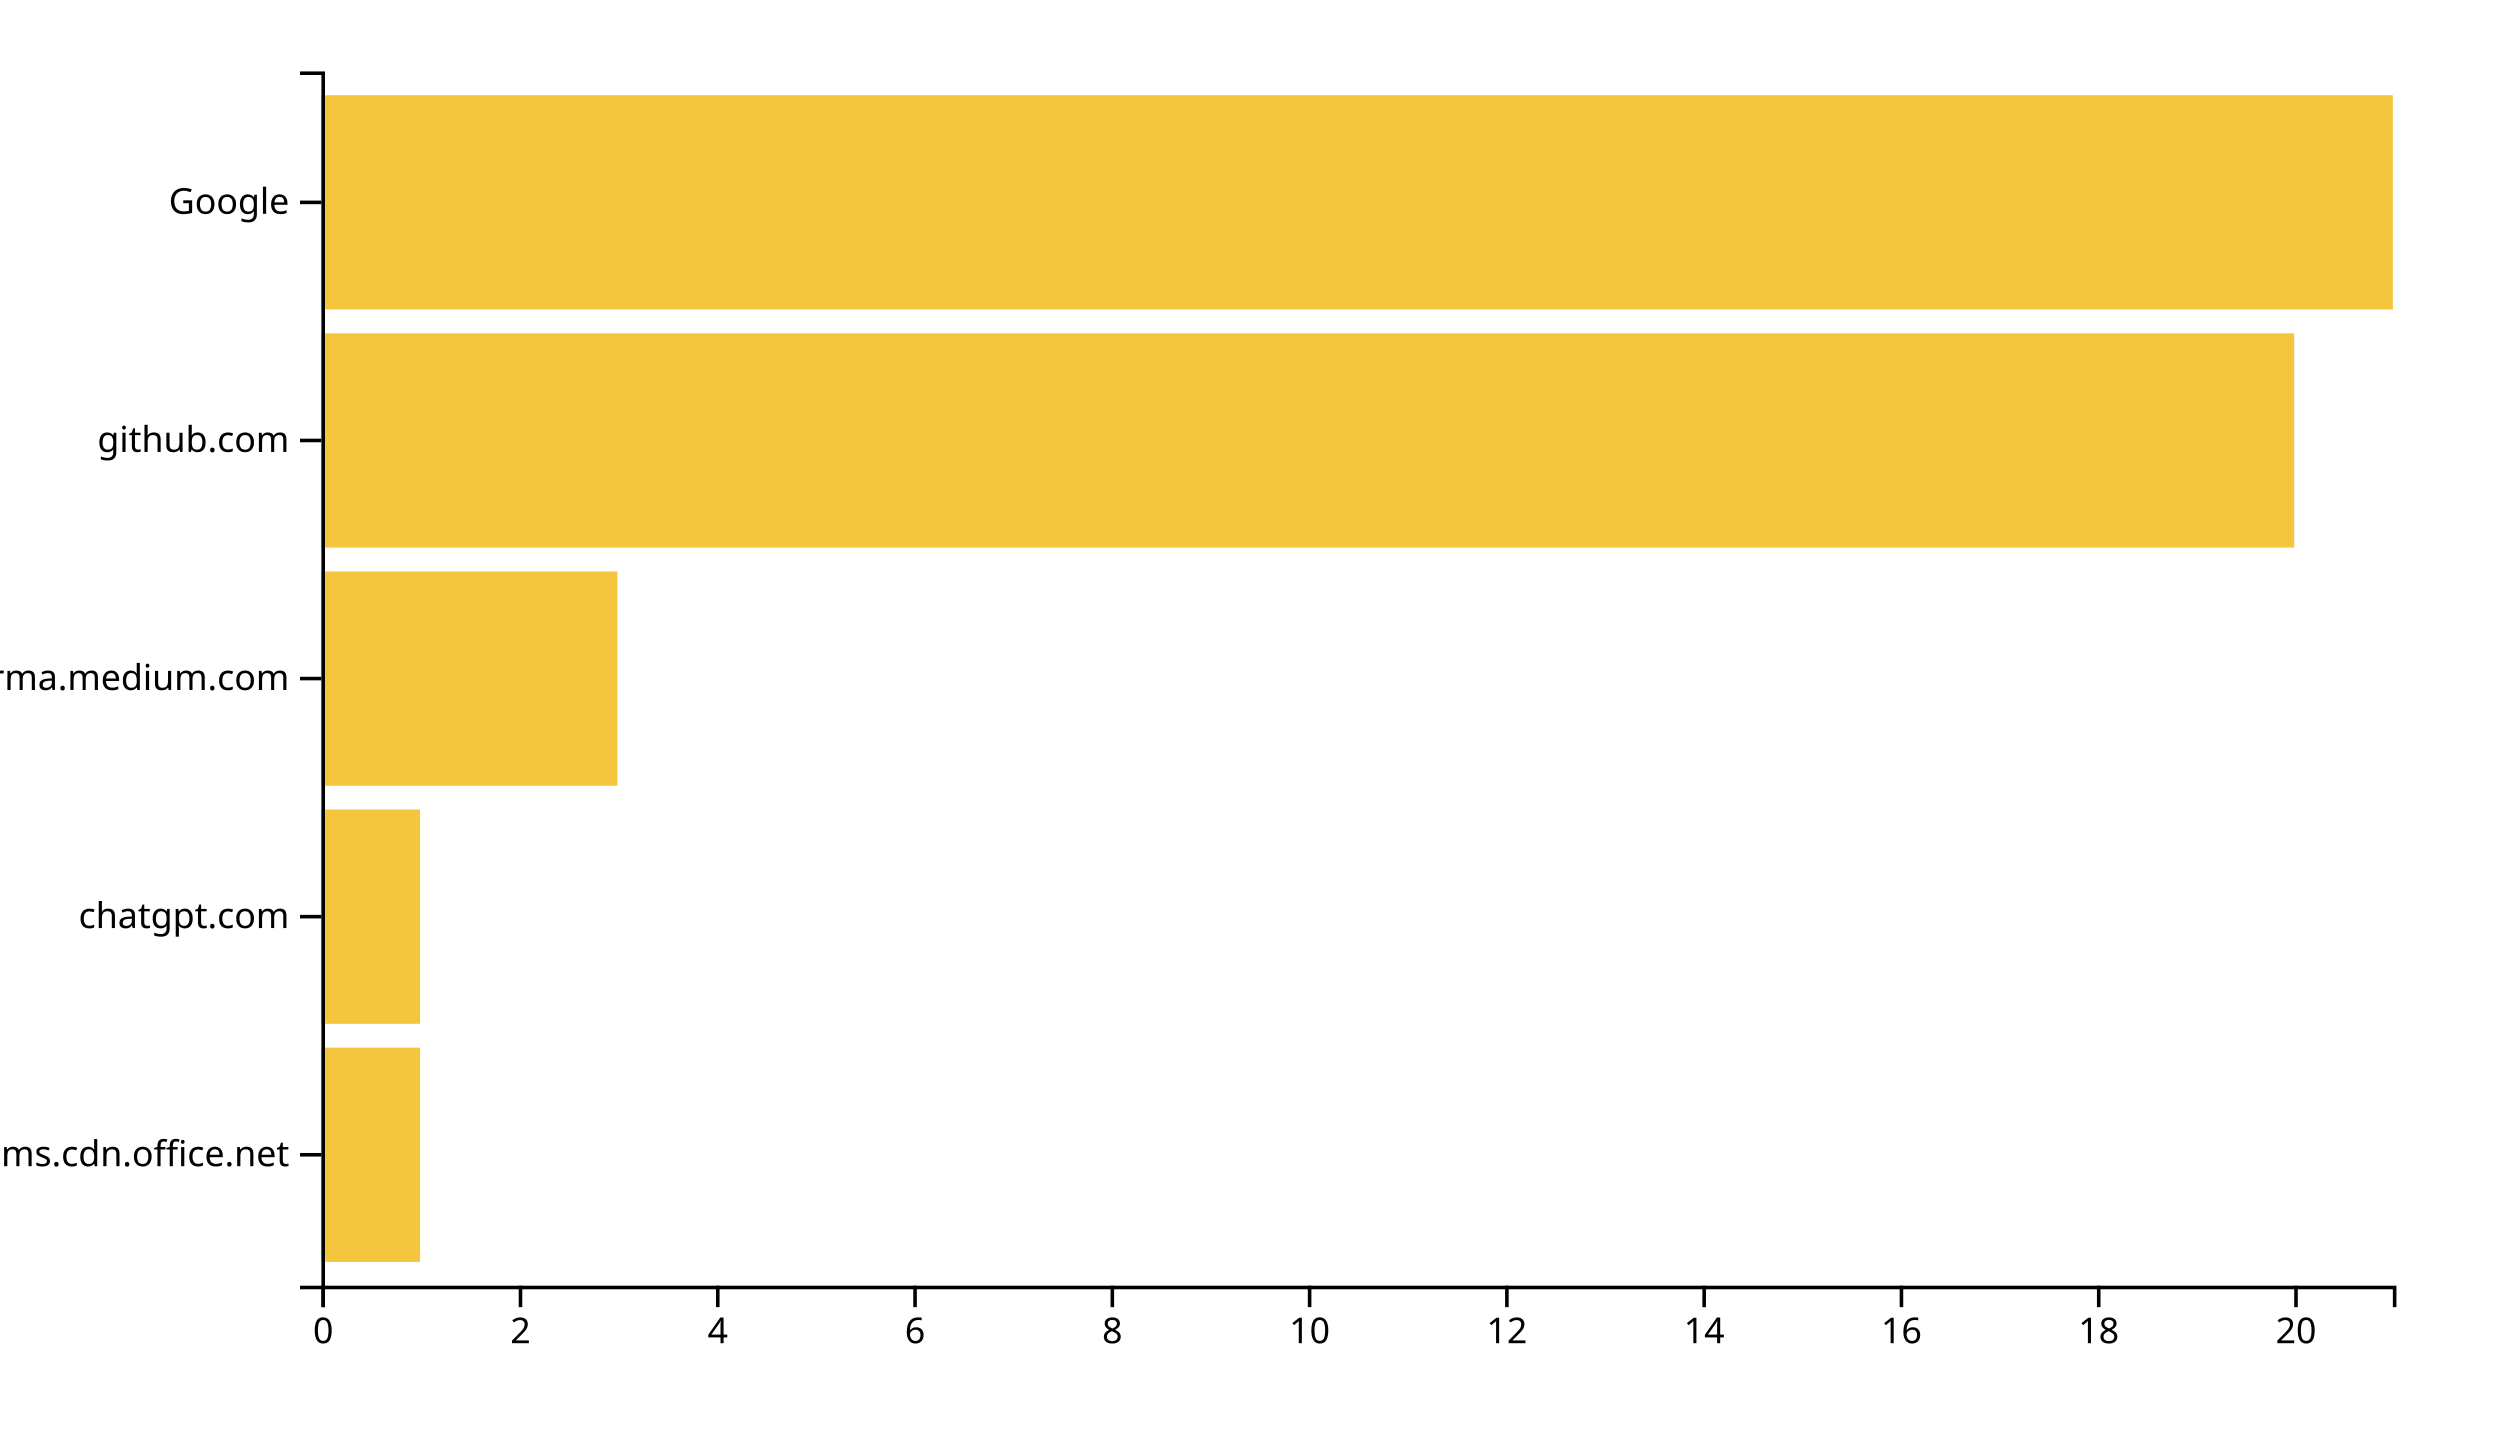
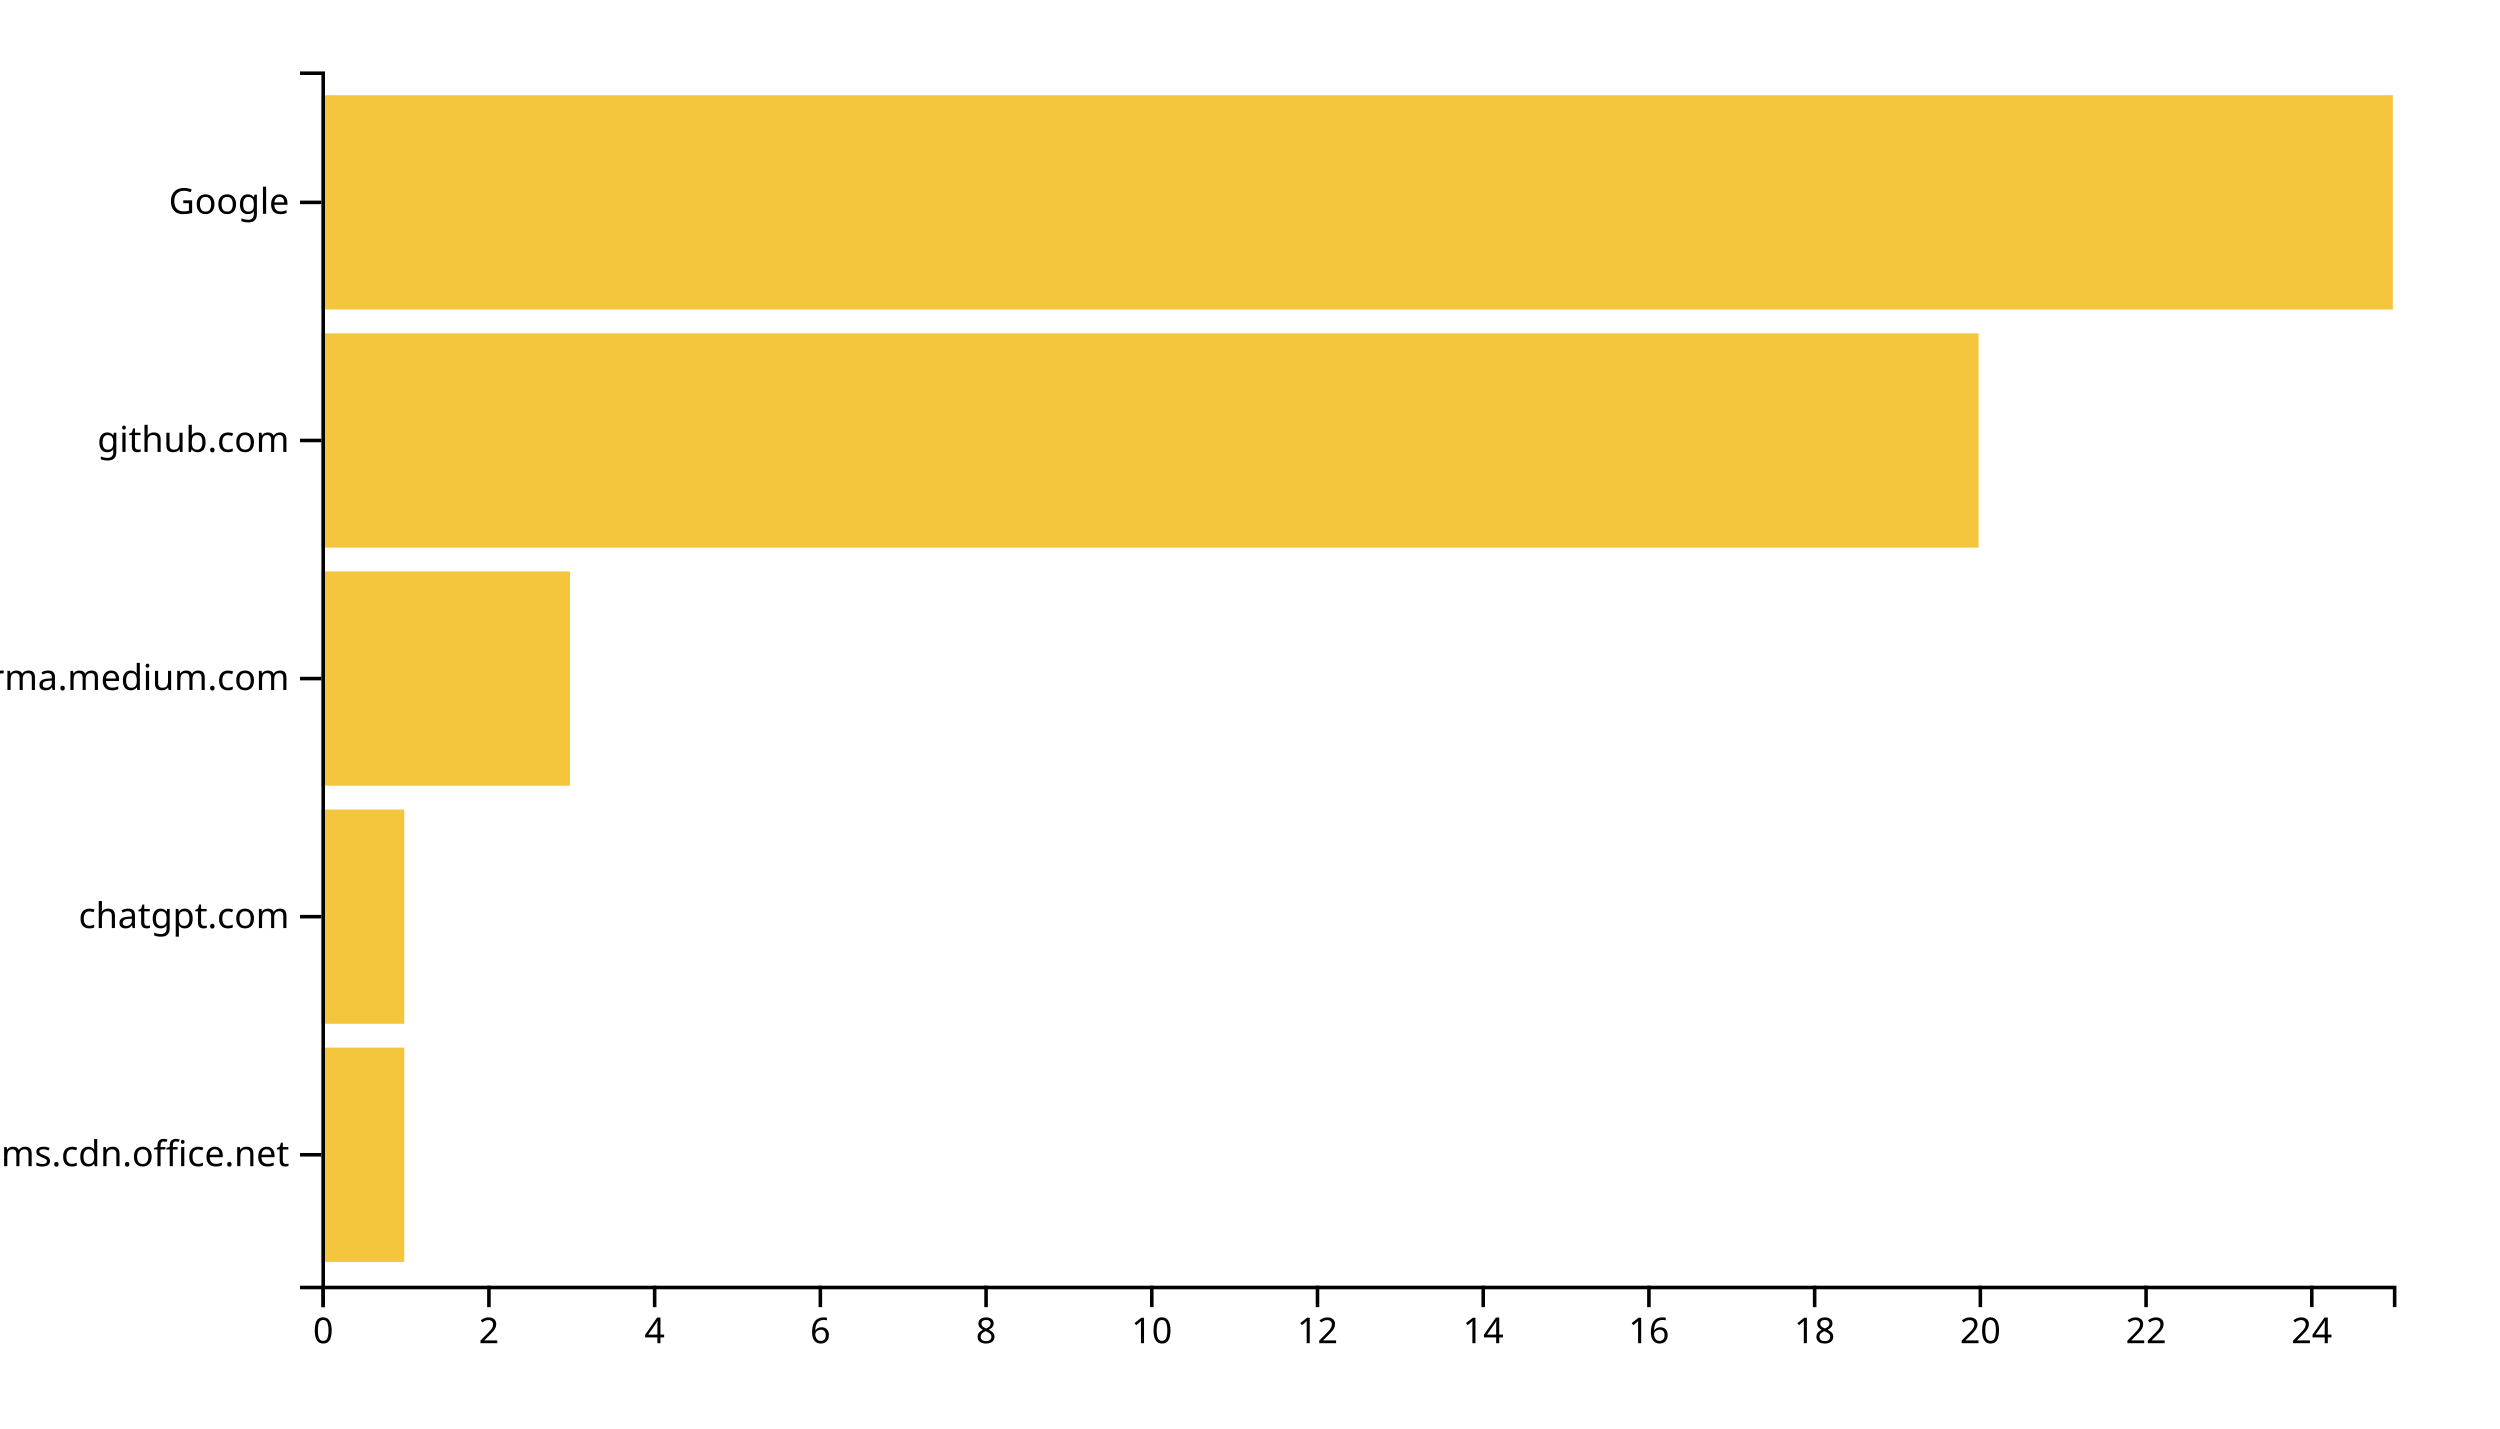
<svg xmlns="http://www.w3.org/2000/svg" width="700" height="400">
  <g transform="translate(90,20)">
-     <rect class="bar" width="27.619" y="273.333" height="60" style="fill: #f4c63d; text-anchor: end;" />
-     <rect class="bar" width="27.619" y="206.667" height="60" style="fill: #f4c63d; text-anchor: end;" />
-     <rect class="bar" width="82.857" y="140" height="60" style="fill: #f4c63d; text-anchor: end;" />
-     <rect class="bar" width="552.381" y="73.333" height="60" style="fill: #f4c63d; text-anchor: end;" />
+     <rect class="bar" width="23.2" y="273.333" height="60" style="fill: #f4c63d; text-anchor: end;" />
+     <rect class="bar" width="23.2" y="206.667" height="60" style="fill: #f4c63d; text-anchor: end;" />
+     <rect class="bar" width="69.6" y="140" height="60" style="fill: #f4c63d; text-anchor: end;" />
+     <rect class="bar" width="464" y="73.333" height="60" style="fill: #f4c63d; text-anchor: end;" />
    <rect class="bar" width="580" y="6.667" height="60" style="fill: #f4c63d; text-anchor: end;" />
    <g transform="translate(0,340)" fill="none" font-size="10" font-family="sans-serif" text-anchor="middle">
      <path class="domain" stroke="currentColor" d="M0.5,6V0.5H580.5V6" />
      <g class="tick" opacity="1" transform="translate(0.5,0)">
        <line stroke="currentColor" y2="6" />
        <text fill="currentColor" y="9" dy="0.71em">0</text>
      </g>
-       <g class="tick" opacity="1" transform="translate(55.7381,0)">
+       <g class="tick" opacity="1" transform="translate(46.9,0)">
        <line stroke="currentColor" y2="6" />
        <text fill="currentColor" y="9" dy="0.71em">2</text>
      </g>
-       <g class="tick" opacity="1" transform="translate(110.9762,0)">
+       <g class="tick" opacity="1" transform="translate(93.3,0)">
        <line stroke="currentColor" y2="6" />
        <text fill="currentColor" y="9" dy="0.71em">4</text>
      </g>
-       <g class="tick" opacity="1" transform="translate(166.2143,0)">
+       <g class="tick" opacity="1" transform="translate(139.7,0)">
        <line stroke="currentColor" y2="6" />
        <text fill="currentColor" y="9" dy="0.71em">6</text>
      </g>
-       <g class="tick" opacity="1" transform="translate(221.4524,0)">
+       <g class="tick" opacity="1" transform="translate(186.1,0)">
        <line stroke="currentColor" y2="6" />
        <text fill="currentColor" y="9" dy="0.71em">8</text>
      </g>
-       <g class="tick" opacity="1" transform="translate(276.6905,0)">
+       <g class="tick" opacity="1" transform="translate(232.5,0)">
        <line stroke="currentColor" y2="6" />
        <text fill="currentColor" y="9" dy="0.71em">10</text>
      </g>
-       <g class="tick" opacity="1" transform="translate(331.9286,0)">
+       <g class="tick" opacity="1" transform="translate(278.9,0)">
        <line stroke="currentColor" y2="6" />
        <text fill="currentColor" y="9" dy="0.71em">12</text>
      </g>
-       <g class="tick" opacity="1" transform="translate(387.1667,0)">
+       <g class="tick" opacity="1" transform="translate(325.3,0)">
        <line stroke="currentColor" y2="6" />
        <text fill="currentColor" y="9" dy="0.71em">14</text>
      </g>
-       <g class="tick" opacity="1" transform="translate(442.4048,0)">
+       <g class="tick" opacity="1" transform="translate(371.7,0)">
        <line stroke="currentColor" y2="6" />
        <text fill="currentColor" y="9" dy="0.71em">16</text>
      </g>
-       <g class="tick" opacity="1" transform="translate(497.6429,0)">
+       <g class="tick" opacity="1" transform="translate(418.1,0)">
        <line stroke="currentColor" y2="6" />
        <text fill="currentColor" y="9" dy="0.71em">18</text>
      </g>
-       <g class="tick" opacity="1" transform="translate(552.881,0)">
+       <g class="tick" opacity="1" transform="translate(464.5,0)">
        <line stroke="currentColor" y2="6" />
        <text fill="currentColor" y="9" dy="0.71em">20</text>
+       </g>
+       <g class="tick" opacity="1" transform="translate(510.9,0)">
+         <line stroke="currentColor" y2="6" />
+         <text fill="currentColor" y="9" dy="0.71em">22</text>
+       </g>
+       <g class="tick" opacity="1" transform="translate(557.3,0)">
+         <line stroke="currentColor" y2="6" />
+         <text fill="currentColor" y="9" dy="0.71em">24</text>
      </g>
    </g>
    <g fill="none" font-size="10" font-family="sans-serif" text-anchor="end">
      <path class="domain" stroke="currentColor" d="M-6,340.5H0.5V0.5H-6" />
      <g class="tick" opacity="1" transform="translate(0,303.3333)">
        <line stroke="currentColor" x2="-6" />
        <text fill="currentColor" x="-9" dy="0.32em">statics.teams.cdn.office.net</text>
      </g>
      <g class="tick" opacity="1" transform="translate(0,236.6667)">
        <line stroke="currentColor" x2="-6" />
        <text fill="currentColor" x="-9" dy="0.32em">chatgpt.com</text>
      </g>
      <g class="tick" opacity="1" transform="translate(0,170)">
        <line stroke="currentColor" x2="-6" />
        <text fill="currentColor" x="-9" dy="0.32em">xgirma.medium.com</text>
      </g>
      <g class="tick" opacity="1" transform="translate(0,103.3333)">
        <line stroke="currentColor" x2="-6" />
        <text fill="currentColor" x="-9" dy="0.32em">github.com</text>
      </g>
      <g class="tick" opacity="1" transform="translate(0,36.66667)">
        <line stroke="currentColor" x2="-6" />
        <text fill="currentColor" x="-9" dy="0.32em">Google</text>
      </g>
    </g>
  </g>
</svg>
